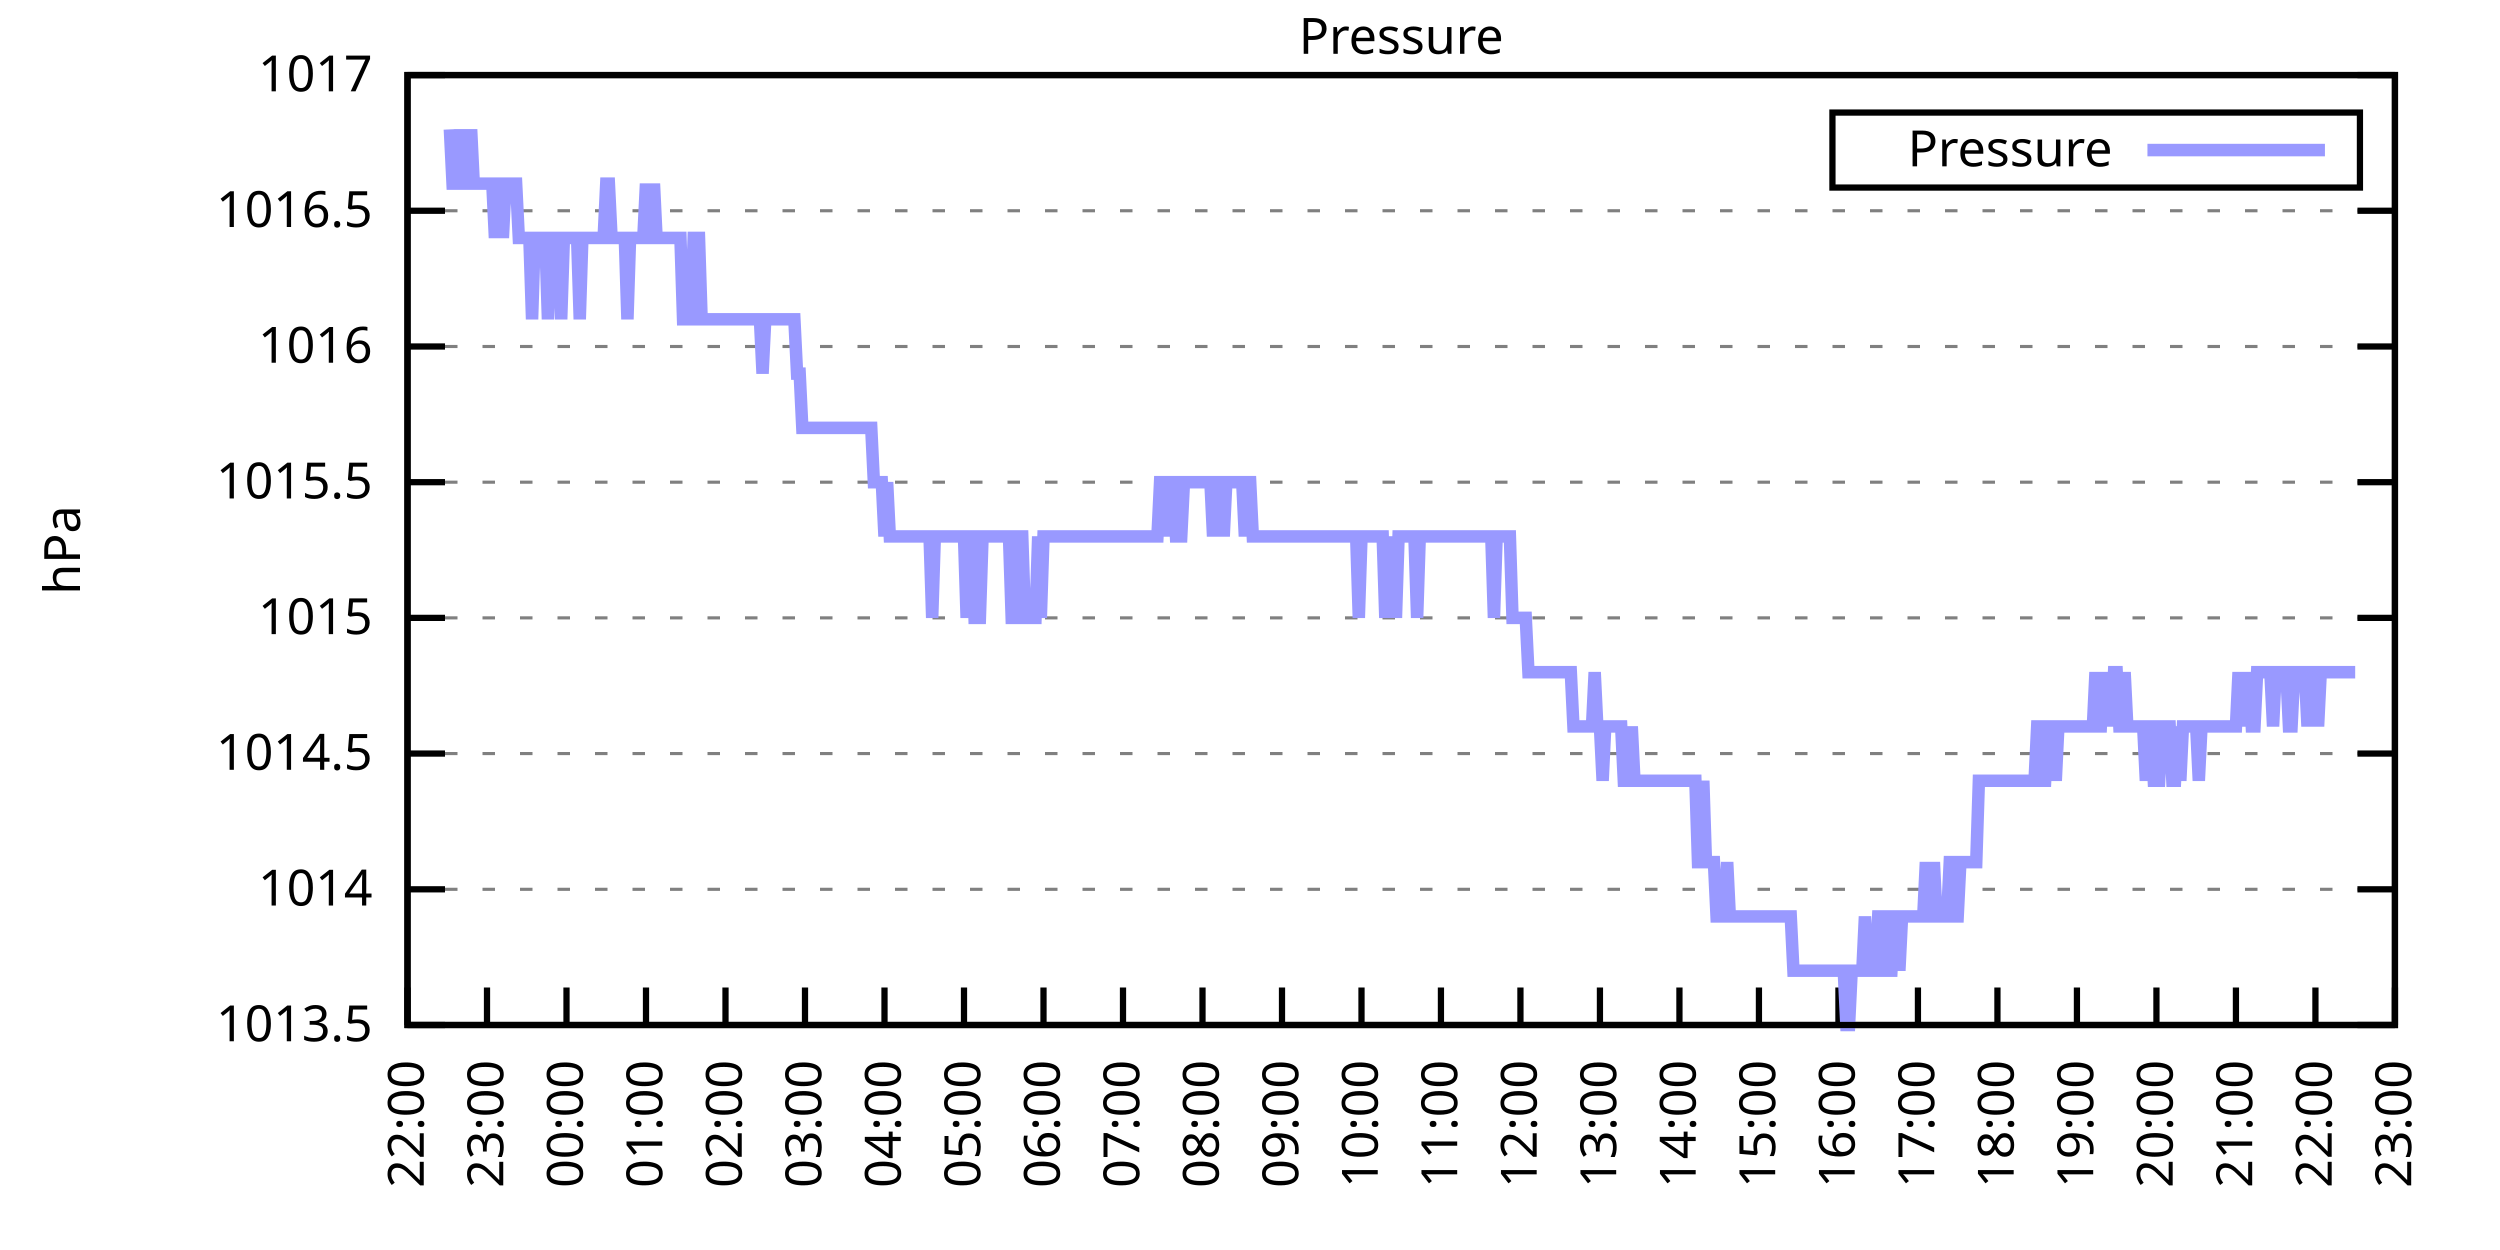
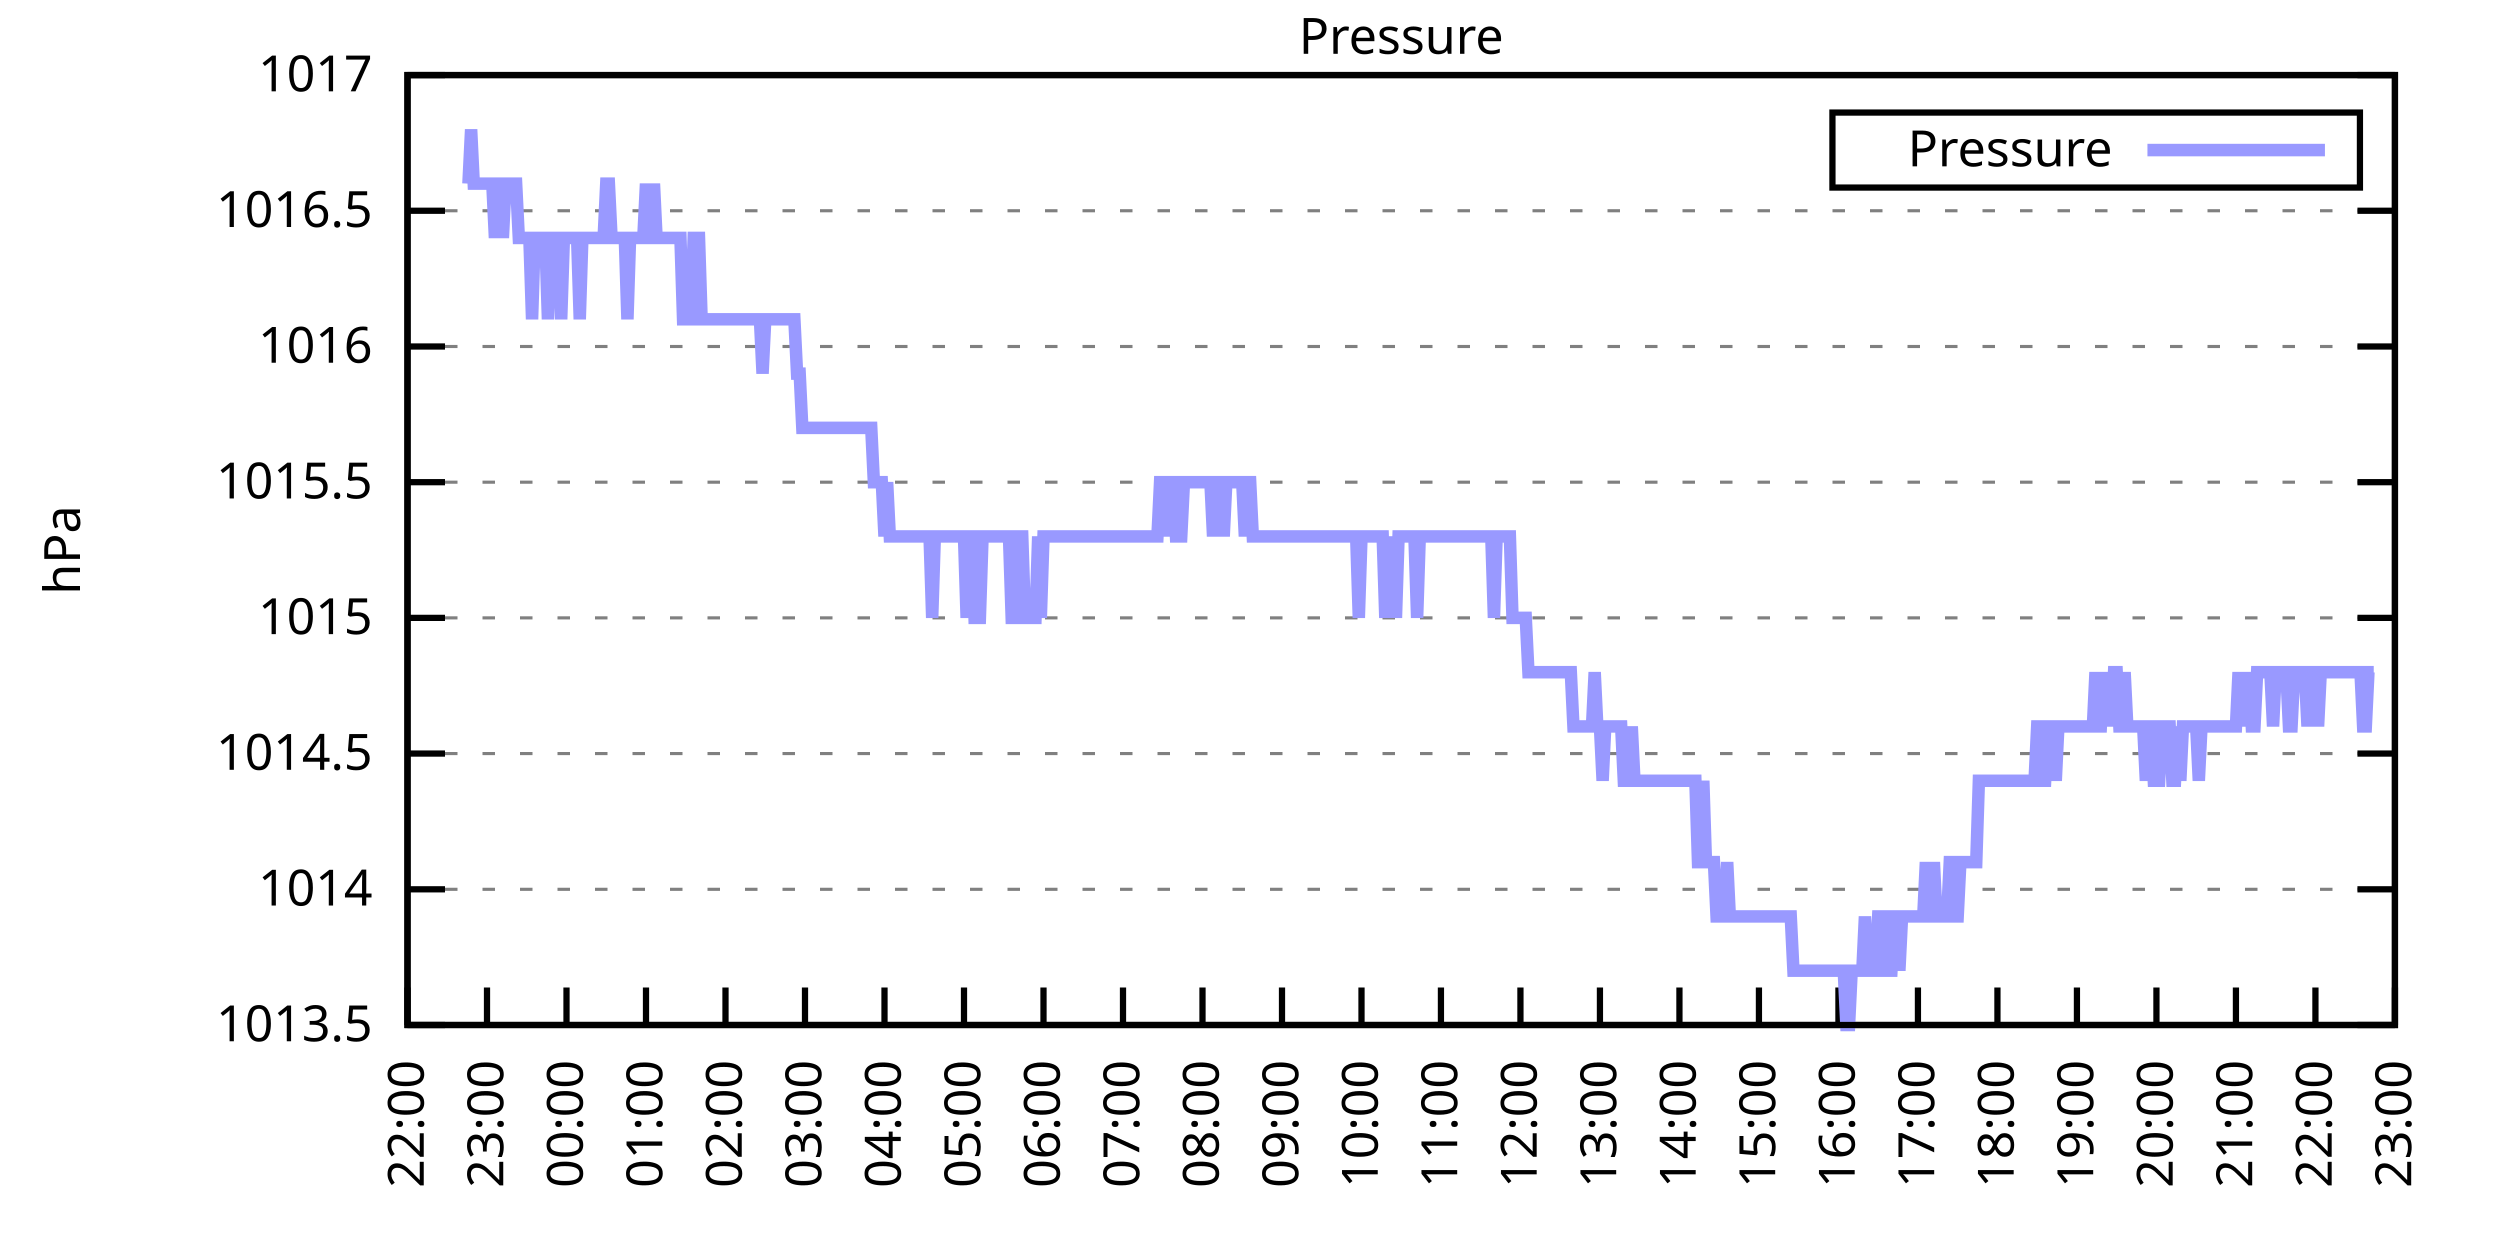
<svg xmlns="http://www.w3.org/2000/svg" xmlns:xlink="http://www.w3.org/1999/xlink" width="400" height="200" viewBox="0 0 400 200">
  <g id="gnuplot_canvas">
    <rect x="0" y="0" width="400" height="200" fill="none" />
    <defs>
      <circle id="gpDot" r="0.5" stroke-width="0.5" stroke="currentColor" />
      <path id="gpPt0" stroke-width="0.333" stroke="currentColor" d="M-1,0 h2 M0,-1 v2" />
      <path id="gpPt1" stroke-width="0.333" stroke="currentColor" d="M-1,-1 L1,1 M1,-1 L-1,1" />
      <path id="gpPt2" stroke-width="0.333" stroke="currentColor" d="M-1,0 L1,0 M0,-1 L0,1 M-1,-1 L1,1 M-1,1 L1,-1" />
      <rect id="gpPt3" stroke-width="0.333" stroke="currentColor" x="-1" y="-1" width="2" height="2" />
      <rect id="gpPt4" stroke-width="0.333" stroke="currentColor" fill="currentColor" x="-1" y="-1" width="2" height="2" />
      <circle id="gpPt5" stroke-width="0.333" stroke="currentColor" cx="0" cy="0" r="1" />
      <use xlink:href="#gpPt5" id="gpPt6" fill="currentColor" stroke="none" />
      <path id="gpPt7" stroke-width="0.333" stroke="currentColor" d="M0,-1.33 L-1.33,0.67 L1.33,0.67 z" />
      <use xlink:href="#gpPt7" id="gpPt8" fill="currentColor" stroke="none" />
      <use xlink:href="#gpPt7" id="gpPt9" stroke="currentColor" transform="rotate(180)" />
      <use xlink:href="#gpPt9" id="gpPt10" fill="currentColor" stroke="none" />
      <use xlink:href="#gpPt3" id="gpPt11" stroke="currentColor" transform="rotate(45)" />
      <use xlink:href="#gpPt11" id="gpPt12" fill="currentColor" stroke="none" />
      <path id="gpPt13" stroke-width="0.333" stroke="currentColor" d="M0,1.330 L1.265,0.411 L0.782,-1.067 L-0.782,-1.076 L-1.265,0.411 z" />
      <use xlink:href="#gpPt13" id="gpPt14" fill="currentColor" stroke="none" />
      <filter id="textbox" filterUnits="objectBoundingBox" x="0" y="0" height="1" width="1">
        <feFlood flood-color="white" flood-opacity="1" result="bgnd" />
        <feComposite in="SourceGraphic" in2="bgnd" operator="atop" />
      </filter>
      <filter id="greybox" filterUnits="objectBoundingBox" x="0" y="0" height="1" width="1">
        <feFlood flood-color="lightgrey" flood-opacity="1" result="grey" />
        <feComposite in="SourceGraphic" in2="grey" operator="atop" />
      </filter>
    </defs>
    <g fill="none" color="white" stroke="currentColor" stroke-width="1.00" stroke-linecap="butt" stroke-linejoin="miter">
</g>
    <g fill="none" color="black" stroke="currentColor" stroke-width="1.00" stroke-linecap="butt" stroke-linejoin="miter">
      <g stroke="none" shape-rendering="crispEdges">
        <polygon fill="rgb(255, 255, 255)" points="65.20,164.00 383.18,164.00 383.18,12.02 65.20,12.02 " />
      </g>
    </g>
    <g fill="none" color="black" stroke="currentColor" stroke-width="1.00" stroke-linecap="butt" stroke-linejoin="miter">
</g>
    <g fill="none" color="black" stroke="black" stroke-width="0.50" stroke-linecap="butt" stroke-linejoin="miter">
</g>
    <g fill="none" color="gray" stroke="currentColor" stroke-width="0.50" stroke-linecap="butt" stroke-linejoin="miter">
      <path stroke="gray" stroke-dasharray="2,4" class="gridline" d="M65.20,164.00 L383.19,164.00  " />
    </g>
    <g fill="none" color="gray" stroke="gray" stroke-width="1.00" stroke-linecap="butt" stroke-linejoin="miter">
</g>
    <g fill="none" color="black" stroke="currentColor" stroke-width="1.00" stroke-linecap="butt" stroke-linejoin="miter">
      <path stroke="black" d="M65.20,164.00 L71.20,164.00 M383.19,164.00 L377.19,164.00  " />
      <g transform="translate(59.60,166.60)" stroke="none" fill="black" font-family="Sans" font-size="8.00" text-anchor="end">
        <text>
          <tspan font-family="Sans"> 1013.5</tspan>
        </text>
      </g>
    </g>
    <g fill="none" color="black" stroke="currentColor" stroke-width="1.00" stroke-linecap="butt" stroke-linejoin="miter">
</g>
    <g fill="none" color="black" stroke="black" stroke-width="0.50" stroke-linecap="butt" stroke-linejoin="miter">
</g>
    <g fill="none" color="gray" stroke="currentColor" stroke-width="0.50" stroke-linecap="butt" stroke-linejoin="miter">
      <path stroke="gray" stroke-dasharray="2,4" class="gridline" d="M65.20,142.29 L383.19,142.29  " />
    </g>
    <g fill="none" color="gray" stroke="gray" stroke-width="1.00" stroke-linecap="butt" stroke-linejoin="miter">
</g>
    <g fill="none" color="black" stroke="currentColor" stroke-width="1.00" stroke-linecap="butt" stroke-linejoin="miter">
      <path stroke="black" d="M65.20,142.29 L71.20,142.29 M383.19,142.29 L377.19,142.29  " />
      <g transform="translate(59.60,144.89)" stroke="none" fill="black" font-family="Sans" font-size="8.00" text-anchor="end">
        <text>
          <tspan font-family="Sans"> 1014</tspan>
        </text>
      </g>
    </g>
    <g fill="none" color="black" stroke="currentColor" stroke-width="1.00" stroke-linecap="butt" stroke-linejoin="miter">
</g>
    <g fill="none" color="black" stroke="black" stroke-width="0.50" stroke-linecap="butt" stroke-linejoin="miter">
</g>
    <g fill="none" color="gray" stroke="currentColor" stroke-width="0.50" stroke-linecap="butt" stroke-linejoin="miter">
      <path stroke="gray" stroke-dasharray="2,4" class="gridline" d="M65.20,120.57 L383.19,120.57  " />
    </g>
    <g fill="none" color="gray" stroke="gray" stroke-width="1.00" stroke-linecap="butt" stroke-linejoin="miter">
</g>
    <g fill="none" color="black" stroke="currentColor" stroke-width="1.00" stroke-linecap="butt" stroke-linejoin="miter">
      <path stroke="black" d="M65.20,120.57 L71.20,120.57 M383.19,120.57 L377.19,120.57  " />
      <g transform="translate(59.60,123.17)" stroke="none" fill="black" font-family="Sans" font-size="8.00" text-anchor="end">
        <text>
          <tspan font-family="Sans"> 1014.5</tspan>
        </text>
      </g>
    </g>
    <g fill="none" color="black" stroke="currentColor" stroke-width="1.00" stroke-linecap="butt" stroke-linejoin="miter">
</g>
    <g fill="none" color="black" stroke="black" stroke-width="0.50" stroke-linecap="butt" stroke-linejoin="miter">
</g>
    <g fill="none" color="gray" stroke="currentColor" stroke-width="0.50" stroke-linecap="butt" stroke-linejoin="miter">
      <path stroke="gray" stroke-dasharray="2,4" class="gridline" d="M65.20,98.86 L383.19,98.86  " />
    </g>
    <g fill="none" color="gray" stroke="gray" stroke-width="1.00" stroke-linecap="butt" stroke-linejoin="miter">
</g>
    <g fill="none" color="black" stroke="currentColor" stroke-width="1.00" stroke-linecap="butt" stroke-linejoin="miter">
      <path stroke="black" d="M65.20,98.86 L71.20,98.86 M383.19,98.86 L377.19,98.86  " />
      <g transform="translate(59.60,101.46)" stroke="none" fill="black" font-family="Sans" font-size="8.00" text-anchor="end">
        <text>
          <tspan font-family="Sans"> 1015</tspan>
        </text>
      </g>
    </g>
    <g fill="none" color="black" stroke="currentColor" stroke-width="1.00" stroke-linecap="butt" stroke-linejoin="miter">
</g>
    <g fill="none" color="black" stroke="black" stroke-width="0.50" stroke-linecap="butt" stroke-linejoin="miter">
</g>
    <g fill="none" color="gray" stroke="currentColor" stroke-width="0.50" stroke-linecap="butt" stroke-linejoin="miter">
      <path stroke="gray" stroke-dasharray="2,4" class="gridline" d="M65.20,77.15 L383.19,77.15  " />
    </g>
    <g fill="none" color="gray" stroke="gray" stroke-width="1.00" stroke-linecap="butt" stroke-linejoin="miter">
</g>
    <g fill="none" color="black" stroke="currentColor" stroke-width="1.00" stroke-linecap="butt" stroke-linejoin="miter">
      <path stroke="black" d="M65.20,77.15 L71.20,77.15 M383.19,77.15 L377.19,77.15  " />
      <g transform="translate(59.60,79.75)" stroke="none" fill="black" font-family="Sans" font-size="8.00" text-anchor="end">
        <text>
          <tspan font-family="Sans"> 1015.5</tspan>
        </text>
      </g>
    </g>
    <g fill="none" color="black" stroke="currentColor" stroke-width="1.00" stroke-linecap="butt" stroke-linejoin="miter">
</g>
    <g fill="none" color="black" stroke="black" stroke-width="0.50" stroke-linecap="butt" stroke-linejoin="miter">
</g>
    <g fill="none" color="gray" stroke="currentColor" stroke-width="0.50" stroke-linecap="butt" stroke-linejoin="miter">
      <path stroke="gray" stroke-dasharray="2,4" class="gridline" d="M65.20,55.44 L383.19,55.44  " />
    </g>
    <g fill="none" color="gray" stroke="gray" stroke-width="1.00" stroke-linecap="butt" stroke-linejoin="miter">
</g>
    <g fill="none" color="black" stroke="currentColor" stroke-width="1.00" stroke-linecap="butt" stroke-linejoin="miter">
      <path stroke="black" d="M65.20,55.44 L71.20,55.44 M383.19,55.44 L377.19,55.44  " />
      <g transform="translate(59.60,58.04)" stroke="none" fill="black" font-family="Sans" font-size="8.00" text-anchor="end">
        <text>
          <tspan font-family="Sans"> 1016</tspan>
        </text>
      </g>
    </g>
    <g fill="none" color="black" stroke="currentColor" stroke-width="1.00" stroke-linecap="butt" stroke-linejoin="miter">
</g>
    <g fill="none" color="black" stroke="black" stroke-width="0.50" stroke-linecap="butt" stroke-linejoin="miter">
</g>
    <g fill="none" color="gray" stroke="currentColor" stroke-width="0.50" stroke-linecap="butt" stroke-linejoin="miter">
      <path stroke="gray" stroke-dasharray="2,4" class="gridline" d="M65.20,33.72 L383.19,33.72  " />
    </g>
    <g fill="none" color="gray" stroke="gray" stroke-width="1.00" stroke-linecap="butt" stroke-linejoin="miter">
</g>
    <g fill="none" color="black" stroke="currentColor" stroke-width="1.00" stroke-linecap="butt" stroke-linejoin="miter">
      <path stroke="black" d="M65.20,33.72 L71.20,33.72 M383.19,33.72 L377.19,33.72  " />
      <g transform="translate(59.60,36.32)" stroke="none" fill="black" font-family="Sans" font-size="8.00" text-anchor="end">
        <text>
          <tspan font-family="Sans"> 1016.5</tspan>
        </text>
      </g>
    </g>
    <g fill="none" color="black" stroke="currentColor" stroke-width="1.00" stroke-linecap="butt" stroke-linejoin="miter">
</g>
    <g fill="none" color="black" stroke="black" stroke-width="0.50" stroke-linecap="butt" stroke-linejoin="miter">
</g>
    <g fill="none" color="gray" stroke="currentColor" stroke-width="0.50" stroke-linecap="butt" stroke-linejoin="miter">
      <path stroke="gray" stroke-dasharray="2,4" class="gridline" d="M65.20,12.01 L383.19,12.01  " />
    </g>
    <g fill="none" color="gray" stroke="gray" stroke-width="1.00" stroke-linecap="butt" stroke-linejoin="miter">
</g>
    <g fill="none" color="black" stroke="currentColor" stroke-width="1.00" stroke-linecap="butt" stroke-linejoin="miter">
      <path stroke="black" d="M65.20,12.01 L71.20,12.01 M383.19,12.01 L377.19,12.01  " />
      <g transform="translate(59.60,14.61)" stroke="none" fill="black" font-family="Sans" font-size="8.00" text-anchor="end">
        <text>
          <tspan font-family="Sans"> 1017</tspan>
        </text>
      </g>
    </g>
    <g fill="none" color="black" stroke="currentColor" stroke-width="1.00" stroke-linecap="butt" stroke-linejoin="miter">
      <path stroke="black" d="M65.20,164.00 L65.20,158.00  " />
      <g transform="translate(67.80,169.60) rotate(270.00)" stroke="none" fill="black" font-family="Sans" font-size="8.00" text-anchor="end">
        <text>
          <tspan font-family="Sans">22:00</tspan>
        </text>
      </g>
    </g>
    <g fill="none" color="black" stroke="currentColor" stroke-width="1.00" stroke-linecap="butt" stroke-linejoin="miter">
      <path stroke="black" d="M77.92,164.00 L77.92,158.00  " />
      <g transform="translate(80.52,169.60) rotate(270.00)" stroke="none" fill="black" font-family="Sans" font-size="8.00" text-anchor="end">
        <text>
          <tspan font-family="Sans">23:00</tspan>
        </text>
      </g>
    </g>
    <g fill="none" color="black" stroke="currentColor" stroke-width="1.00" stroke-linecap="butt" stroke-linejoin="miter">
      <path stroke="black" d="M90.64,164.00 L90.64,158.00  " />
      <g transform="translate(93.24,169.60) rotate(270.00)" stroke="none" fill="black" font-family="Sans" font-size="8.00" text-anchor="end">
        <text>
          <tspan font-family="Sans">00:00</tspan>
        </text>
      </g>
    </g>
    <g fill="none" color="black" stroke="currentColor" stroke-width="1.00" stroke-linecap="butt" stroke-linejoin="miter">
      <path stroke="black" d="M103.36,164.00 L103.36,158.00  " />
      <g transform="translate(105.96,169.60) rotate(270.00)" stroke="none" fill="black" font-family="Sans" font-size="8.00" text-anchor="end">
        <text>
          <tspan font-family="Sans">01:00</tspan>
        </text>
      </g>
    </g>
    <g fill="none" color="black" stroke="currentColor" stroke-width="1.00" stroke-linecap="butt" stroke-linejoin="miter">
      <path stroke="black" d="M116.08,164.00 L116.08,158.00  " />
      <g transform="translate(118.68,169.60) rotate(270.00)" stroke="none" fill="black" font-family="Sans" font-size="8.00" text-anchor="end">
        <text>
          <tspan font-family="Sans">02:00</tspan>
        </text>
      </g>
    </g>
    <g fill="none" color="black" stroke="currentColor" stroke-width="1.00" stroke-linecap="butt" stroke-linejoin="miter">
      <path stroke="black" d="M128.80,164.00 L128.80,158.00  " />
      <g transform="translate(131.40,169.60) rotate(270.00)" stroke="none" fill="black" font-family="Sans" font-size="8.00" text-anchor="end">
        <text>
          <tspan font-family="Sans">03:00</tspan>
        </text>
      </g>
    </g>
    <g fill="none" color="black" stroke="currentColor" stroke-width="1.00" stroke-linecap="butt" stroke-linejoin="miter">
      <path stroke="black" d="M141.52,164.00 L141.52,158.00  " />
      <g transform="translate(144.12,169.60) rotate(270.00)" stroke="none" fill="black" font-family="Sans" font-size="8.00" text-anchor="end">
        <text>
          <tspan font-family="Sans">04:00</tspan>
        </text>
      </g>
    </g>
    <g fill="none" color="black" stroke="currentColor" stroke-width="1.00" stroke-linecap="butt" stroke-linejoin="miter">
      <path stroke="black" d="M154.24,164.00 L154.24,158.00  " />
      <g transform="translate(156.84,169.60) rotate(270.00)" stroke="none" fill="black" font-family="Sans" font-size="8.00" text-anchor="end">
        <text>
          <tspan font-family="Sans">05:00</tspan>
        </text>
      </g>
    </g>
    <g fill="none" color="black" stroke="currentColor" stroke-width="1.00" stroke-linecap="butt" stroke-linejoin="miter">
      <path stroke="black" d="M166.96,164.00 L166.96,158.00  " />
      <g transform="translate(169.56,169.60) rotate(270.00)" stroke="none" fill="black" font-family="Sans" font-size="8.00" text-anchor="end">
        <text>
          <tspan font-family="Sans">06:00</tspan>
        </text>
      </g>
    </g>
    <g fill="none" color="black" stroke="currentColor" stroke-width="1.00" stroke-linecap="butt" stroke-linejoin="miter">
      <path stroke="black" d="M179.68,164.00 L179.68,158.00  " />
      <g transform="translate(182.28,169.60) rotate(270.00)" stroke="none" fill="black" font-family="Sans" font-size="8.00" text-anchor="end">
        <text>
          <tspan font-family="Sans">07:00</tspan>
        </text>
      </g>
    </g>
    <g fill="none" color="black" stroke="currentColor" stroke-width="1.00" stroke-linecap="butt" stroke-linejoin="miter">
      <path stroke="black" d="M192.40,164.00 L192.40,158.00  " />
      <g transform="translate(195.00,169.60) rotate(270.00)" stroke="none" fill="black" font-family="Sans" font-size="8.00" text-anchor="end">
        <text>
          <tspan font-family="Sans">08:00</tspan>
        </text>
      </g>
    </g>
    <g fill="none" color="black" stroke="currentColor" stroke-width="1.00" stroke-linecap="butt" stroke-linejoin="miter">
      <path stroke="black" d="M205.12,164.00 L205.12,158.00  " />
      <g transform="translate(207.72,169.60) rotate(270.00)" stroke="none" fill="black" font-family="Sans" font-size="8.00" text-anchor="end">
        <text>
          <tspan font-family="Sans">09:00</tspan>
        </text>
      </g>
    </g>
    <g fill="none" color="black" stroke="currentColor" stroke-width="1.00" stroke-linecap="butt" stroke-linejoin="miter">
      <path stroke="black" d="M217.84,164.00 L217.84,158.00  " />
      <g transform="translate(220.44,169.60) rotate(270.00)" stroke="none" fill="black" font-family="Sans" font-size="8.00" text-anchor="end">
        <text>
          <tspan font-family="Sans">10:00</tspan>
        </text>
      </g>
    </g>
    <g fill="none" color="black" stroke="currentColor" stroke-width="1.00" stroke-linecap="butt" stroke-linejoin="miter">
      <path stroke="black" d="M230.55,164.00 L230.55,158.00  " />
      <g transform="translate(233.15,169.60) rotate(270.00)" stroke="none" fill="black" font-family="Sans" font-size="8.00" text-anchor="end">
        <text>
          <tspan font-family="Sans">11:00</tspan>
        </text>
      </g>
    </g>
    <g fill="none" color="black" stroke="currentColor" stroke-width="1.00" stroke-linecap="butt" stroke-linejoin="miter">
      <path stroke="black" d="M243.27,164.00 L243.27,158.00  " />
      <g transform="translate(245.87,169.60) rotate(270.00)" stroke="none" fill="black" font-family="Sans" font-size="8.00" text-anchor="end">
        <text>
          <tspan font-family="Sans">12:00</tspan>
        </text>
      </g>
    </g>
    <g fill="none" color="black" stroke="currentColor" stroke-width="1.00" stroke-linecap="butt" stroke-linejoin="miter">
      <path stroke="black" d="M255.99,164.00 L255.99,158.00  " />
      <g transform="translate(258.59,169.60) rotate(270.00)" stroke="none" fill="black" font-family="Sans" font-size="8.00" text-anchor="end">
        <text>
          <tspan font-family="Sans">13:00</tspan>
        </text>
      </g>
    </g>
    <g fill="none" color="black" stroke="currentColor" stroke-width="1.00" stroke-linecap="butt" stroke-linejoin="miter">
      <path stroke="black" d="M268.71,164.00 L268.71,158.00  " />
      <g transform="translate(271.31,169.60) rotate(270.00)" stroke="none" fill="black" font-family="Sans" font-size="8.00" text-anchor="end">
        <text>
          <tspan font-family="Sans">14:00</tspan>
        </text>
      </g>
    </g>
    <g fill="none" color="black" stroke="currentColor" stroke-width="1.00" stroke-linecap="butt" stroke-linejoin="miter">
      <path stroke="black" d="M281.43,164.00 L281.43,158.00  " />
      <g transform="translate(284.03,169.60) rotate(270.00)" stroke="none" fill="black" font-family="Sans" font-size="8.00" text-anchor="end">
        <text>
          <tspan font-family="Sans">15:00</tspan>
        </text>
      </g>
    </g>
    <g fill="none" color="black" stroke="currentColor" stroke-width="1.00" stroke-linecap="butt" stroke-linejoin="miter">
      <path stroke="black" d="M294.15,164.00 L294.15,158.00  " />
      <g transform="translate(296.75,169.60) rotate(270.00)" stroke="none" fill="black" font-family="Sans" font-size="8.00" text-anchor="end">
        <text>
          <tspan font-family="Sans">16:00</tspan>
        </text>
      </g>
    </g>
    <g fill="none" color="black" stroke="currentColor" stroke-width="1.00" stroke-linecap="butt" stroke-linejoin="miter">
      <path stroke="black" d="M306.87,164.00 L306.87,158.00  " />
      <g transform="translate(309.47,169.60) rotate(270.00)" stroke="none" fill="black" font-family="Sans" font-size="8.00" text-anchor="end">
        <text>
          <tspan font-family="Sans">17:00</tspan>
        </text>
      </g>
    </g>
    <g fill="none" color="black" stroke="currentColor" stroke-width="1.00" stroke-linecap="butt" stroke-linejoin="miter">
      <path stroke="black" d="M319.59,164.00 L319.59,158.00  " />
      <g transform="translate(322.19,169.60) rotate(270.00)" stroke="none" fill="black" font-family="Sans" font-size="8.00" text-anchor="end">
        <text>
          <tspan font-family="Sans">18:00</tspan>
        </text>
      </g>
    </g>
    <g fill="none" color="black" stroke="currentColor" stroke-width="1.00" stroke-linecap="butt" stroke-linejoin="miter">
      <path stroke="black" d="M332.31,164.00 L332.31,158.00  " />
      <g transform="translate(334.91,169.60) rotate(270.00)" stroke="none" fill="black" font-family="Sans" font-size="8.00" text-anchor="end">
        <text>
          <tspan font-family="Sans">19:00</tspan>
        </text>
      </g>
    </g>
    <g fill="none" color="black" stroke="currentColor" stroke-width="1.00" stroke-linecap="butt" stroke-linejoin="miter">
      <path stroke="black" d="M345.03,164.00 L345.03,158.00  " />
      <g transform="translate(347.63,169.60) rotate(270.00)" stroke="none" fill="black" font-family="Sans" font-size="8.00" text-anchor="end">
        <text>
          <tspan font-family="Sans">20:00</tspan>
        </text>
      </g>
    </g>
    <g fill="none" color="black" stroke="currentColor" stroke-width="1.00" stroke-linecap="butt" stroke-linejoin="miter">
      <path stroke="black" d="M357.75,164.00 L357.75,158.00  " />
      <g transform="translate(360.35,169.60) rotate(270.00)" stroke="none" fill="black" font-family="Sans" font-size="8.00" text-anchor="end">
        <text>
          <tspan font-family="Sans">21:00</tspan>
        </text>
      </g>
    </g>
    <g fill="none" color="black" stroke="currentColor" stroke-width="1.00" stroke-linecap="butt" stroke-linejoin="miter">
      <path stroke="black" d="M370.47,164.00 L370.47,158.00  " />
      <g transform="translate(373.07,169.60) rotate(270.00)" stroke="none" fill="black" font-family="Sans" font-size="8.00" text-anchor="end">
        <text>
          <tspan font-family="Sans">22:00</tspan>
        </text>
      </g>
    </g>
    <g fill="none" color="black" stroke="currentColor" stroke-width="1.00" stroke-linecap="butt" stroke-linejoin="miter">
      <path stroke="black" d="M383.19,164.00 L383.19,158.00  " />
      <g transform="translate(385.79,169.60) rotate(270.00)" stroke="none" fill="black" font-family="Sans" font-size="8.00" text-anchor="end">
        <text>
          <tspan font-family="Sans">23:00</tspan>
        </text>
      </g>
    </g>
    <g fill="none" color="black" stroke="currentColor" stroke-width="1.00" stroke-linecap="butt" stroke-linejoin="miter">
</g>
    <g fill="none" color="black" stroke="currentColor" stroke-width="1.00" stroke-linecap="butt" stroke-linejoin="miter">
      <path stroke="black" d="M65.20,12.01 L65.20,164.00 L383.19,164.00 L383.19,12.01 L65.20,12.01 Z  " />
    </g>
    <g fill="none" color="black" stroke="currentColor" stroke-width="1.00" stroke-linecap="butt" stroke-linejoin="miter">
</g>
    <g fill="none" color="black" stroke="currentColor" stroke-width="1.00" stroke-linecap="butt" stroke-linejoin="miter">
      <path stroke="black" d="M293.19,30.01 L293.19,18.01 L377.59,18.01 L377.59,30.01 L293.19,30.01 Z  " />
    </g>
    <g id="Pressure_plot_1">
      <g fill="none" color="white" stroke="black" stroke-width="2.00" stroke-linecap="butt" stroke-linejoin="miter">
</g>
      <g fill="none" color="black" stroke="currentColor" stroke-width="2.00" stroke-linecap="butt" stroke-linejoin="miter">
        <g transform="translate(337.99,26.61)" stroke="none" fill="black" font-family="Sans" font-size="8.00" text-anchor="end">
          <text>
            <tspan font-family="Sans">Pressure</tspan>
          </text>
        </g>
      </g>
      <g fill="none" color="black" stroke="currentColor" stroke-width="2.00" stroke-linecap="butt" stroke-linejoin="miter">
-         <path stroke="rgb(153, 153, 255)" d="M343.59,24.01 L371.99,24.01 M71.98,20.70 L72.41,29.38 L72.83,29.38 L73.26,29.38 L73.68,20.70 L74.10,29.38   L74.53,29.38 L74.95,29.38 L75.38,20.70 L75.80,29.38 L76.22,29.38 L76.65,29.38 L77.07,29.38 L77.50,29.38   L77.92,29.38 L78.34,29.38 L78.77,29.38 L79.19,38.07 L79.62,29.38 L80.04,29.38 L80.46,38.07 L80.89,29.38   L81.31,29.38 L81.74,29.38 L82.16,29.38 L82.58,29.38 L83.01,38.07 L83.43,38.07 L83.86,38.07 L84.28,38.07   L84.70,38.07 L85.13,51.09 L85.55,38.07 L85.98,38.07 L86.40,38.07 L86.82,38.07 L87.25,38.07 L87.67,51.09   L88.10,38.07 L88.52,38.07 L88.94,38.07 L89.37,38.07 L89.79,51.09 L90.22,38.07 L90.64,38.07 L91.06,38.07   L91.49,38.07 L91.91,38.07 L92.34,38.07 L92.76,51.09 L93.18,38.07 L93.61,38.07 L94.03,38.07 L94.46,38.07   L94.88,38.07 L95.30,38.07 L95.73,38.07 L96.15,38.07 L96.58,38.07 L97.00,29.38 L97.42,29.38 L97.85,38.07   L98.27,38.07 L98.69,38.07 L99.12,38.07 L99.54,38.07 L99.97,38.07 L100.39,51.09 L100.81,38.07 L101.24,38.07   L101.66,38.07 L102.09,38.07 L102.51,38.07 L102.93,38.07 L103.36,29.38 L103.78,38.07 L104.21,38.07 L104.63,29.38   L105.05,38.07 L105.48,38.07 L105.90,38.07 L106.33,38.07 L106.75,38.07 L107.17,38.07 L107.60,38.07 L108.02,38.07   L108.45,38.07 L108.87,38.07 L109.29,51.09 L109.72,51.09 L110.14,51.09 L110.57,51.09 L110.99,38.07 L111.41,38.07   L111.84,38.07 L112.26,51.09 L112.69,51.09 L113.11,51.09 L113.53,51.09 L113.96,51.09 L114.38,51.09 L114.81,51.09   L115.23,51.09 L115.65,51.09 L116.08,51.09 L116.50,51.09 L116.93,51.09 L117.35,51.09 L117.77,51.09 L118.20,51.09   L118.62,51.09 L119.05,51.09 L119.47,51.09 L119.89,51.09 L120.32,51.09 L120.74,51.09 L121.17,51.09 L121.59,51.09   L122.01,59.78 L122.44,51.09 L122.86,51.09 L123.29,51.09 L123.71,51.09 L124.13,51.09 L124.56,51.09 L124.98,51.09   L125.41,51.09 L125.83,51.09 L126.25,51.09 L126.68,51.09 L127.10,51.09 L127.53,59.78 L127.95,59.78 L128.37,68.46   L128.80,68.46 L129.22,68.46 L129.65,68.46 L130.07,68.46 L130.49,68.46 L130.92,68.46 L131.34,68.46 L131.77,68.46   L132.19,68.46 L132.61,68.46 L133.04,68.46 L133.46,68.46 L133.89,68.46 L134.31,68.46 L134.73,68.46 L135.16,68.46   L135.58,68.46 L136.01,68.46 L136.43,68.46 L136.85,68.46 L137.28,68.46 L137.70,68.46 L138.13,68.46 L138.55,68.46   L138.97,68.46 L139.40,68.46 L139.82,77.15 L140.25,77.15 L140.67,77.15 L141.09,77.15 L141.52,85.83 L141.94,77.15   L142.37,85.83 L142.79,85.83 L143.21,85.83 L143.64,85.83 L144.06,85.83 L144.49,85.83 L144.91,85.83 L145.33,85.83   L145.76,85.83 L146.18,85.83 L146.61,85.83 L147.03,85.83 L147.45,85.83 L147.88,85.83 L148.30,85.83 L148.73,85.83   L149.15,98.86 L149.57,85.83 L150.00,85.83 L150.42,85.83 L150.85,85.83 L151.27,85.83 L151.69,85.83 L152.12,85.83   L152.54,85.83 L152.97,85.83 L153.39,85.83 L153.81,85.83 L154.24,85.83 L154.66,98.86 L155.09,85.83 L155.51,85.83   L155.93,98.86 L156.36,98.86 L156.78,98.86 L157.21,85.83 L157.63,85.83 L158.05,85.83 L158.48,85.83 L158.90,85.83   L159.33,85.83 L159.75,85.83 L160.17,85.83 L160.60,85.83 L161.02,85.83 L161.44,85.83 L161.87,98.86 L162.29,98.86   L162.72,98.86 L163.14,85.83 L163.56,85.83 L163.99,98.86 L164.41,98.86 L164.84,98.86 L165.26,98.86 L165.68,98.86   L166.11,85.83 L166.53,98.86 L166.96,85.83 L167.38,85.83 L167.80,85.83 L168.23,85.83 L168.65,85.83 L169.08,85.83   L169.50,85.83 L169.92,85.83 L170.35,85.83 L170.77,85.83 L171.20,85.83 L171.62,85.83 L172.04,85.83 L172.47,85.83   L172.89,85.83 L173.32,85.83 L173.74,85.83 L174.16,85.83 L174.59,85.83 L175.01,85.83 L175.44,85.83 L175.86,85.83   L176.28,85.83 L176.71,85.83 L177.13,85.83 L177.56,85.83 L177.98,85.83 L178.40,85.83 L178.83,85.83 L179.25,85.83   L179.68,85.83 L180.10,85.83 L180.52,85.83 L180.95,85.83 L181.37,85.83 L181.80,85.83 L182.22,85.83 L182.64,85.83   L183.07,85.83 L183.49,85.83 L183.92,85.83 L184.34,85.83 L184.76,85.83 L185.19,85.83 L185.61,77.15 L186.04,77.15   L186.46,77.15 L186.88,85.83 L187.31,77.15 L187.73,77.15 L188.16,85.83 L188.58,85.83 L189.00,85.83 L189.43,77.15   L189.85,77.15 L190.28,77.15 L190.70,77.15 L191.12,77.15 L191.55,77.15 L191.97,77.15 L192.40,77.15 L192.82,77.15   L193.24,77.15 L193.67,77.15 L194.09,85.83 L194.52,77.15 L194.94,77.15 L195.36,77.15 L195.79,85.83 L196.21,77.15   L196.64,77.15 L197.06,77.15 L197.48,77.15 L197.91,77.15 L198.33,77.15 L198.76,77.15 L199.18,85.83 L199.60,77.15   L200.03,77.15 L200.45,85.83 L200.88,85.83 L201.30,85.83 L201.72,85.83 L202.15,85.83 L202.57,85.83 L203.00,85.83   L203.42,85.83 L203.84,85.83 L204.27,85.83 L204.69,85.83 L205.12,85.83 L205.54,85.83 L205.96,85.83 L206.39,85.83   L206.81,85.83 L207.24,85.83 L207.66,85.83 L208.08,85.83 L208.51,85.83 L208.93,85.83 L209.36,85.83 L209.78,85.83   L210.20,85.83 L210.63,85.83 L211.05,85.83 L211.48,85.83 L211.90,85.83 L212.32,85.83 L212.75,85.83 L213.17,85.83   L213.60,85.83 L214.02,85.83 L214.44,85.83 L214.87,85.83 L215.29,85.83 L215.72,85.83 L216.14,85.83 L216.56,85.83   L216.99,85.83 L217.41,98.86 L217.84,85.83 L218.26,85.83 L218.68,85.83 L219.11,85.83 L219.53,85.83 L219.96,85.83   L220.38,85.83 L220.80,85.83 L221.23,85.83 L221.65,98.86 L222.08,85.83 L222.50,98.86 L222.92,85.83 L223.35,98.86   L223.77,85.83 L224.20,85.83 L224.62,85.83 L225.04,85.83 L225.47,85.83 L225.89,85.83 L226.31,85.83 L226.74,98.86   L227.16,85.83 L227.59,85.83 L228.01,85.83 L228.43,85.83 L228.86,85.83 L229.28,85.83 L229.71,85.83 L230.13,85.83   L230.55,85.83 L230.98,85.83 L231.40,85.83 L231.83,85.83 L232.25,85.83 L232.67,85.83 L233.10,85.83 L233.52,85.83   L233.95,85.83 L234.37,85.83 L234.79,85.83 L235.22,85.83 L235.64,85.83 L236.07,85.83 L236.49,85.83 L236.91,85.83   L237.34,85.83 L237.76,85.83 L238.19,85.83 L238.61,85.83 L239.03,98.86 L239.46,85.83 L239.88,85.83 L240.31,85.83   L240.73,85.83 L241.15,85.83 L241.58,85.83 L242.00,98.86 L242.43,98.86 L242.85,98.86 L243.27,98.86 L243.70,98.86   L244.12,98.86 L244.55,107.55 L244.97,107.55 L245.39,107.55 L245.82,107.55 L246.24,107.55 L246.67,107.55 L247.09,107.55   L247.51,107.55 L247.94,107.55 L248.36,107.55 L248.79,107.55 L249.21,107.55 L249.63,107.55 L250.06,107.55 L250.48,107.55   L250.91,107.55 L251.33,107.55 L251.75,116.23 L252.18,116.23 L252.60,116.23 L253.03,116.23 L253.45,116.23 L253.87,116.23   L254.30,116.23 L254.72,116.23 L255.15,107.55 L255.57,116.23 L255.99,116.23 L256.42,124.92 L256.84,116.23 L257.27,116.23   L257.69,116.23 L258.11,116.23 L258.54,116.23 L258.96,116.23 L259.39,116.23 L259.81,124.92 L260.23,124.92 L260.66,124.92   L261.08,116.23 L261.51,124.92 L261.93,124.92 L262.35,124.92 L262.78,124.92 L263.20,124.92 L263.63,124.92 L264.05,124.92   L264.47,124.92 L264.90,124.92 L265.32,124.92 L265.75,124.92 L266.17,124.92 L266.59,124.92 L267.02,124.92 L267.44,124.92   L267.87,124.92 L268.29,124.92 L268.71,124.92 L269.14,124.92 L269.56,124.92 L269.99,124.92 L270.41,124.92 L270.83,124.92   L271.26,124.92 L271.68,137.94 L272.11,137.94 L272.53,124.92 L272.95,137.94 L273.38,137.94 L273.80,137.94 L274.23,137.94   L274.65,146.63 L275.07,146.63 L275.50,146.63 L275.92,146.63 L276.35,137.94 L276.77,146.63 L277.19,146.63 L277.62,146.63   L278.04,146.63 L278.47,146.63 L278.89,146.63 L279.31,146.63 L279.74,146.63 L280.16,146.63 L280.59,146.63 L281.01,146.63   L281.43,146.63 L281.86,146.63 L282.28,146.63 L282.71,146.63 L283.13,146.63 L283.55,146.63 L283.98,146.63 L284.40,146.63   L284.83,146.63 L285.25,146.63 L285.67,146.63 L286.10,146.63 L286.52,146.63 L286.95,155.31 L287.37,155.31 L287.79,155.31   L288.22,155.31 L288.64,155.31 L289.06,155.31 L289.49,155.31 L289.91,155.31 L290.34,155.31 L290.76,155.31 L291.18,155.31   L291.61,155.31 L292.03,155.31 L292.46,155.31 L292.88,155.31 L293.30,155.31 L293.73,155.31 L294.15,155.31 L294.58,155.31   L295.00,155.31 L295.42,164.00 L295.85,164.00 L296.27,155.31 L296.70,155.31 L297.12,155.31 L297.54,155.31 L297.97,155.31   L298.39,146.63 L298.82,155.31 L299.24,155.31 L299.66,155.31 L300.09,155.31 L300.51,146.63 L300.94,146.63 L301.36,146.63   L301.78,155.31 L302.21,155.31 L302.63,155.31 L303.06,146.63 L303.48,146.63 L303.90,155.31 L304.33,146.63 L304.75,146.63   L305.18,146.63 L305.60,146.63 L306.02,146.63 L306.45,146.63 L306.87,146.63 L307.30,146.63 L307.72,146.63 L308.14,137.94   L308.57,146.63 L308.99,146.63 L309.42,137.94 L309.84,146.63 L310.26,146.63 L310.69,146.63 L311.11,146.63 L311.54,146.63   L311.96,137.94 L312.38,137.94 L312.81,146.63 L313.23,146.63 L313.66,137.94 L314.08,137.94 L314.50,137.94 L314.93,137.94   L315.35,137.94 L315.78,137.94 L316.20,137.94 L316.62,124.92 L317.05,124.92 L317.47,124.92 L317.90,124.92 L318.32,124.92   L318.74,124.92 L319.17,124.92 L319.59,124.92 L320.02,124.92 L320.44,124.92 L320.86,124.92 L321.29,124.92 L321.71,124.92   L322.14,124.92 L322.56,124.92 L322.98,124.92 L323.41,124.92 L323.83,124.92 L324.26,124.92 L324.68,124.92 L325.10,124.92   L325.53,124.92 L325.95,116.23 L326.38,116.23 L326.80,124.92 L327.22,124.92 L327.65,116.23 L328.07,116.23 L328.50,116.23   L328.92,124.92 L329.34,116.23 L329.77,116.23 L330.19,116.23 L330.62,116.23 L331.04,116.23 L331.46,116.23 L331.89,116.23   L332.31,116.23 L332.74,116.23 L333.16,116.23 L333.58,116.23 L334.01,116.23 L334.43,116.23 L334.86,116.23 L335.28,107.55   L335.70,116.23 L336.13,116.23 L336.55,107.55 L336.98,116.23 L337.40,107.55 L337.82,116.23 L338.25,107.55 L338.67,107.55   L339.10,116.23 L339.52,116.23 L339.94,107.55 L340.37,116.23 L340.79,116.23 L341.22,116.23 L341.64,116.23 L342.06,116.23   L342.49,116.23 L342.91,116.23 L343.34,124.92 L343.76,116.23 L344.18,116.23 L344.61,124.92 L345.03,124.92 L345.46,124.92   L345.88,116.23 L346.30,116.23 L346.73,116.23 L347.15,116.23 L347.58,124.92 L348.00,124.92 L348.42,116.23 L348.85,124.92   L349.27,116.23 L349.70,116.23 L350.12,116.23 L350.54,116.23 L350.97,116.23 L351.39,116.23 L351.81,124.92 L352.24,116.23   L352.66,116.23 L353.09,116.23 L353.51,116.23 L353.93,116.23 L354.36,116.23 L354.78,116.23 L355.21,116.23 L355.63,116.23   L356.05,116.23 L356.48,116.23 L356.90,116.23 L357.33,116.23 L357.75,116.23 L358.17,107.55 L358.60,116.23 L359.02,107.55   L359.45,116.23 L359.87,107.55 L360.29,116.23 L360.72,116.23 L361.14,107.55 L361.57,107.55 L361.99,107.55 L362.41,107.55   L362.84,107.55 L363.26,107.55 L363.69,116.23 L364.11,107.55 L364.53,107.55 L364.96,107.55 L365.38,107.55 L365.81,107.55   L366.23,116.23 L366.65,116.23 L367.08,107.55 L367.50,107.55 L367.93,107.55 L368.35,107.55 L368.77,107.55 L369.20,116.23   L369.62,107.55 L370.05,107.55 L370.47,107.55 L370.89,116.23 L371.32,107.55 L371.74,107.55 L372.17,107.55 L372.59,107.55   L373.01,107.55 L373.44,107.55 L373.86,107.55 L374.29,107.55 L374.71,107.55 L375.13,107.55 L375.56,107.55 L375.98,107.55   L376.41,107.55 L376.83,107.55  " />
+         <path stroke="rgb(153, 153, 255)" d="M343.59,24.01 L371.99,24.01 M74.95,29.38 L75.38,20.70 L75.80,29.38 L76.22,29.38 L76.65,29.38 L77.07,29.38   L77.50,29.38 L77.92,29.38 L78.34,29.38 L78.77,29.38 L79.19,38.07 L79.62,29.38 L80.04,29.38 L80.46,38.07   L80.89,29.38 L81.31,29.38 L81.74,29.38 L82.16,29.38 L82.58,29.38 L83.01,38.07 L83.43,38.07 L83.86,38.07   L84.28,38.07 L84.70,38.07 L85.13,51.09 L85.55,38.07 L85.98,38.07 L86.40,38.07 L86.82,38.07 L87.25,38.07   L87.67,51.09 L88.10,38.07 L88.52,38.07 L88.94,38.07 L89.37,38.07 L89.79,51.09 L90.22,38.07 L90.64,38.07   L91.06,38.07 L91.49,38.07 L91.91,38.07 L92.34,38.07 L92.76,51.09 L93.18,38.07 L93.61,38.07 L94.03,38.07   L94.46,38.07 L94.88,38.07 L95.30,38.07 L95.73,38.07 L96.15,38.07 L96.58,38.07 L97.00,29.38 L97.42,29.38   L97.85,38.07 L98.27,38.07 L98.69,38.07 L99.12,38.07 L99.54,38.07 L99.97,38.07 L100.39,51.09 L100.81,38.07   L101.24,38.07 L101.66,38.07 L102.09,38.07 L102.51,38.07 L102.93,38.07 L103.36,29.38 L103.78,38.07 L104.21,38.07   L104.63,29.38 L105.05,38.07 L105.48,38.07 L105.90,38.07 L106.33,38.07 L106.75,38.07 L107.17,38.07 L107.60,38.07   L108.02,38.07 L108.45,38.07 L108.87,38.07 L109.29,51.09 L109.72,51.09 L110.14,51.09 L110.57,51.09 L110.99,38.07   L111.41,38.07 L111.84,38.07 L112.26,51.09 L112.69,51.09 L113.11,51.09 L113.53,51.09 L113.96,51.09 L114.38,51.09   L114.81,51.09 L115.23,51.09 L115.65,51.09 L116.08,51.09 L116.50,51.09 L116.93,51.09 L117.35,51.09 L117.77,51.09   L118.20,51.09 L118.62,51.09 L119.05,51.09 L119.47,51.09 L119.89,51.09 L120.32,51.09 L120.74,51.09 L121.17,51.09   L121.59,51.09 L122.01,59.78 L122.44,51.09 L122.86,51.09 L123.29,51.09 L123.71,51.09 L124.13,51.09 L124.56,51.09   L124.98,51.09 L125.41,51.09 L125.83,51.09 L126.25,51.09 L126.68,51.09 L127.10,51.09 L127.53,59.78 L127.95,59.78   L128.37,68.46 L128.80,68.46 L129.22,68.46 L129.65,68.46 L130.07,68.46 L130.49,68.46 L130.92,68.46 L131.34,68.46   L131.77,68.46 L132.19,68.46 L132.61,68.46 L133.04,68.46 L133.46,68.46 L133.89,68.46 L134.31,68.46 L134.73,68.46   L135.16,68.46 L135.58,68.46 L136.01,68.46 L136.43,68.46 L136.85,68.46 L137.28,68.46 L137.70,68.46 L138.13,68.46   L138.55,68.46 L138.97,68.46 L139.40,68.46 L139.82,77.15 L140.25,77.15 L140.67,77.15 L141.09,77.15 L141.52,85.83   L141.94,77.15 L142.37,85.83 L142.79,85.83 L143.21,85.83 L143.64,85.83 L144.06,85.83 L144.49,85.83 L144.91,85.83   L145.33,85.83 L145.76,85.83 L146.18,85.83 L146.61,85.83 L147.03,85.83 L147.45,85.83 L147.88,85.83 L148.30,85.83   L148.73,85.83 L149.15,98.86 L149.57,85.83 L150.00,85.83 L150.42,85.83 L150.85,85.83 L151.27,85.83 L151.69,85.83   L152.12,85.83 L152.54,85.83 L152.97,85.83 L153.39,85.83 L153.81,85.83 L154.24,85.83 L154.66,98.86 L155.09,85.83   L155.51,85.83 L155.93,98.86 L156.36,98.86 L156.78,98.86 L157.21,85.83 L157.63,85.83 L158.05,85.83 L158.48,85.83   L158.90,85.83 L159.33,85.83 L159.75,85.83 L160.17,85.83 L160.60,85.83 L161.02,85.83 L161.44,85.83 L161.87,98.86   L162.29,98.86 L162.72,98.86 L163.14,85.83 L163.56,85.83 L163.99,98.86 L164.41,98.86 L164.84,98.86 L165.26,98.86   L165.68,98.86 L166.11,85.83 L166.53,98.86 L166.96,85.83 L167.38,85.83 L167.80,85.83 L168.23,85.83 L168.65,85.83   L169.08,85.83 L169.50,85.83 L169.92,85.83 L170.35,85.83 L170.77,85.83 L171.20,85.83 L171.62,85.83 L172.04,85.83   L172.47,85.83 L172.89,85.83 L173.32,85.83 L173.74,85.83 L174.16,85.83 L174.59,85.83 L175.01,85.83 L175.44,85.83   L175.86,85.83 L176.28,85.83 L176.71,85.83 L177.13,85.83 L177.56,85.83 L177.98,85.83 L178.40,85.83 L178.83,85.83   L179.25,85.83 L179.68,85.83 L180.10,85.83 L180.52,85.83 L180.95,85.83 L181.37,85.83 L181.80,85.83 L182.22,85.83   L182.64,85.83 L183.07,85.83 L183.49,85.83 L183.92,85.83 L184.34,85.83 L184.76,85.83 L185.19,85.83 L185.61,77.15   L186.04,77.15 L186.46,77.15 L186.88,85.83 L187.31,77.15 L187.73,77.15 L188.16,85.83 L188.58,85.83 L189.00,85.83   L189.43,77.15 L189.85,77.15 L190.28,77.15 L190.70,77.15 L191.12,77.15 L191.55,77.15 L191.97,77.15 L192.40,77.15   L192.82,77.15 L193.24,77.15 L193.67,77.15 L194.09,85.83 L194.52,77.15 L194.94,77.15 L195.36,77.15 L195.79,85.83   L196.21,77.15 L196.64,77.15 L197.06,77.15 L197.48,77.15 L197.91,77.15 L198.33,77.15 L198.76,77.15 L199.18,85.83   L199.60,77.15 L200.03,77.15 L200.45,85.83 L200.88,85.83 L201.30,85.83 L201.72,85.83 L202.15,85.83 L202.57,85.83   L203.00,85.83 L203.42,85.83 L203.84,85.83 L204.27,85.83 L204.69,85.83 L205.12,85.83 L205.54,85.83 L205.96,85.83   L206.39,85.83 L206.81,85.83 L207.24,85.83 L207.66,85.83 L208.08,85.83 L208.51,85.83 L208.93,85.83 L209.36,85.83   L209.78,85.83 L210.20,85.83 L210.63,85.83 L211.05,85.83 L211.48,85.83 L211.90,85.83 L212.32,85.83 L212.75,85.83   L213.17,85.83 L213.60,85.83 L214.02,85.83 L214.44,85.83 L214.87,85.83 L215.29,85.83 L215.72,85.83 L216.14,85.83   L216.56,85.83 L216.99,85.83 L217.41,98.86 L217.84,85.83 L218.26,85.83 L218.68,85.83 L219.11,85.83 L219.53,85.83   L219.96,85.83 L220.38,85.83 L220.80,85.83 L221.23,85.83 L221.65,98.86 L222.08,85.83 L222.50,98.86 L222.92,85.83   L223.35,98.86 L223.77,85.83 L224.20,85.83 L224.62,85.83 L225.04,85.83 L225.47,85.83 L225.89,85.83 L226.31,85.83   L226.74,98.86 L227.16,85.83 L227.59,85.83 L228.01,85.83 L228.43,85.83 L228.86,85.83 L229.28,85.83 L229.71,85.83   L230.13,85.83 L230.55,85.83 L230.98,85.83 L231.40,85.83 L231.83,85.83 L232.25,85.83 L232.67,85.83 L233.10,85.83   L233.52,85.83 L233.95,85.83 L234.37,85.83 L234.79,85.83 L235.22,85.83 L235.64,85.83 L236.07,85.83 L236.49,85.83   L236.91,85.83 L237.34,85.83 L237.76,85.83 L238.19,85.83 L238.61,85.83 L239.03,98.86 L239.46,85.83 L239.88,85.83   L240.31,85.83 L240.73,85.83 L241.15,85.83 L241.58,85.83 L242.00,98.86 L242.43,98.86 L242.85,98.86 L243.27,98.86   L243.70,98.86 L244.12,98.86 L244.55,107.55 L244.97,107.55 L245.39,107.55 L245.82,107.55 L246.24,107.55 L246.67,107.55   L247.09,107.55 L247.51,107.55 L247.94,107.55 L248.36,107.55 L248.79,107.55 L249.21,107.55 L249.63,107.55 L250.06,107.55   L250.48,107.55 L250.91,107.55 L251.33,107.55 L251.75,116.23 L252.18,116.23 L252.60,116.23 L253.03,116.23 L253.45,116.23   L253.87,116.23 L254.30,116.23 L254.72,116.23 L255.15,107.55 L255.57,116.23 L255.99,116.23 L256.42,124.92 L256.84,116.23   L257.27,116.23 L257.69,116.23 L258.11,116.23 L258.54,116.23 L258.96,116.23 L259.39,116.23 L259.81,124.92 L260.23,124.92   L260.66,124.92 L261.08,116.23 L261.51,124.92 L261.93,124.92 L262.35,124.92 L262.78,124.92 L263.20,124.92 L263.63,124.92   L264.05,124.92 L264.47,124.92 L264.90,124.92 L265.32,124.92 L265.75,124.92 L266.17,124.92 L266.59,124.92 L267.02,124.92   L267.44,124.92 L267.87,124.92 L268.29,124.92 L268.71,124.92 L269.14,124.92 L269.56,124.92 L269.99,124.92 L270.41,124.92   L270.83,124.92 L271.26,124.92 L271.68,137.94 L272.11,137.94 L272.53,124.92 L272.95,137.94 L273.38,137.94 L273.80,137.94   L274.23,137.94 L274.65,146.63 L275.07,146.63 L275.50,146.63 L275.92,146.63 L276.35,137.94 L276.77,146.63 L277.19,146.63   L277.62,146.63 L278.04,146.63 L278.47,146.63 L278.89,146.63 L279.31,146.63 L279.74,146.63 L280.16,146.63 L280.59,146.63   L281.01,146.63 L281.43,146.63 L281.86,146.63 L282.28,146.63 L282.71,146.63 L283.13,146.63 L283.55,146.63 L283.98,146.63   L284.40,146.63 L284.83,146.63 L285.25,146.63 L285.67,146.63 L286.10,146.63 L286.52,146.63 L286.95,155.31 L287.37,155.31   L287.79,155.31 L288.22,155.31 L288.64,155.31 L289.06,155.31 L289.49,155.31 L289.91,155.31 L290.34,155.31 L290.76,155.31   L291.18,155.31 L291.61,155.31 L292.03,155.31 L292.46,155.31 L292.88,155.31 L293.30,155.31 L293.73,155.31 L294.15,155.31   L294.58,155.31 L295.00,155.31 L295.42,164.00 L295.85,164.00 L296.27,155.31 L296.70,155.31 L297.12,155.31 L297.54,155.31   L297.97,155.31 L298.39,146.63 L298.82,155.31 L299.24,155.31 L299.66,155.31 L300.09,155.31 L300.51,146.63 L300.94,146.63   L301.36,146.63 L301.78,155.31 L302.21,155.31 L302.63,155.31 L303.06,146.63 L303.48,146.63 L303.90,155.31 L304.33,146.63   L304.75,146.63 L305.18,146.63 L305.60,146.63 L306.02,146.63 L306.45,146.63 L306.87,146.63 L307.30,146.63 L307.72,146.63   L308.14,137.94 L308.57,146.63 L308.99,146.63 L309.42,137.94 L309.84,146.63 L310.26,146.63 L310.69,146.63 L311.11,146.63   L311.54,146.63 L311.96,137.94 L312.38,137.94 L312.81,146.63 L313.23,146.63 L313.66,137.94 L314.08,137.94 L314.50,137.94   L314.93,137.94 L315.35,137.94 L315.78,137.94 L316.20,137.94 L316.62,124.92 L317.05,124.92 L317.47,124.92 L317.90,124.92   L318.32,124.92 L318.74,124.92 L319.17,124.92 L319.59,124.92 L320.02,124.92 L320.44,124.92 L320.86,124.92 L321.29,124.92   L321.71,124.92 L322.14,124.92 L322.56,124.92 L322.98,124.92 L323.41,124.92 L323.83,124.92 L324.26,124.92 L324.68,124.92   L325.10,124.92 L325.53,124.92 L325.95,116.23 L326.38,116.23 L326.80,124.92 L327.22,124.92 L327.65,116.23 L328.07,116.23   L328.50,116.23 L328.92,124.92 L329.34,116.23 L329.77,116.23 L330.19,116.23 L330.62,116.23 L331.04,116.23 L331.46,116.23   L331.89,116.23 L332.31,116.23 L332.74,116.23 L333.16,116.23 L333.58,116.23 L334.01,116.23 L334.43,116.23 L334.86,116.23   L335.28,107.55 L335.70,116.23 L336.13,116.23 L336.55,107.55 L336.98,116.23 L337.40,107.55 L337.82,116.23 L338.25,107.55   L338.67,107.55 L339.10,116.23 L339.52,116.23 L339.94,107.55 L340.37,116.23 L340.79,116.23 L341.22,116.23 L341.64,116.23   L342.06,116.23 L342.49,116.23 L342.91,116.23 L343.34,124.92 L343.76,116.23 L344.18,116.23 L344.61,124.92 L345.03,124.92   L345.46,124.92 L345.88,116.23 L346.30,116.23 L346.73,116.23 L347.15,116.23 L347.58,124.92 L348.00,124.92 L348.42,116.23   L348.85,124.92 L349.27,116.23 L349.70,116.23 L350.12,116.23 L350.54,116.23 L350.97,116.23 L351.39,116.23 L351.81,124.92   L352.24,116.23 L352.66,116.23 L353.09,116.23 L353.51,116.23 L353.93,116.23 L354.36,116.23 L354.78,116.23 L355.21,116.23   L355.63,116.23 L356.05,116.23 L356.48,116.23 L356.90,116.23 L357.33,116.23 L357.75,116.23 L358.17,107.55 L358.60,116.23   L359.02,107.55 L359.45,116.23 L359.87,107.55 L360.29,116.23 L360.72,116.23 L361.14,107.55 L361.57,107.55 L361.99,107.55   L362.41,107.55 L362.84,107.55 L363.26,107.55 L363.69,116.23 L364.11,107.55 L364.53,107.55 L364.96,107.55 L365.38,107.55   L365.81,107.55 L366.23,116.23 L366.65,116.23 L367.08,107.55 L367.50,107.55 L367.93,107.55 L368.35,107.55 L368.77,107.55   L369.20,116.23 L369.62,107.55 L370.05,107.55 L370.47,107.55 L370.89,116.23 L371.32,107.55 L371.74,107.55 L372.17,107.55   L372.59,107.55 L373.01,107.55 L373.44,107.55 L373.86,107.55 L374.29,107.55 L374.71,107.55 L375.13,107.55 L375.56,107.55   L375.98,107.55 L376.41,107.55 L376.83,107.55 L377.25,107.55 L377.68,107.55 L378.10,116.23 L378.53,116.23 L378.95,107.55   L379.37,107.55 L379.80,107.55  " />
      </g>
    </g>
    <g fill="none" color="black" stroke="currentColor" stroke-width="2.00" stroke-linecap="butt" stroke-linejoin="miter">
</g>
    <g fill="none" color="black" stroke="black" stroke-width="1.00" stroke-linecap="butt" stroke-linejoin="miter">
</g>
    <g fill="none" color="black" stroke="currentColor" stroke-width="1.00" stroke-linecap="butt" stroke-linejoin="miter">
      <path stroke="black" d="M65.20,12.01 L65.20,164.00 L383.19,164.00 L383.19,12.01 L65.20,12.01 Z  " />
      <g transform="translate(12.80,88.01) rotate(270.00)" stroke="none" fill="black" font-family="Sans" font-size="8.00" text-anchor="middle">
        <text>
          <tspan font-family="Sans">hPa</tspan>
        </text>
      </g>
    </g>
    <g fill="none" color="black" stroke="currentColor" stroke-width="1.00" stroke-linecap="butt" stroke-linejoin="miter">
</g>
    <g fill="none" color="black" stroke="currentColor" stroke-width="1.00" stroke-linecap="butt" stroke-linejoin="miter">
      <g transform="translate(224.19,8.61)" stroke="none" fill="black" font-family="Sans" font-size="8.00" text-anchor="middle">
        <text>
          <tspan font-family="Sans">Pressure</tspan>
        </text>
      </g>
    </g>
    <g fill="none" color="black" stroke="currentColor" stroke-width="1.00" stroke-linecap="butt" stroke-linejoin="miter">
</g>
  </g>
</svg>
